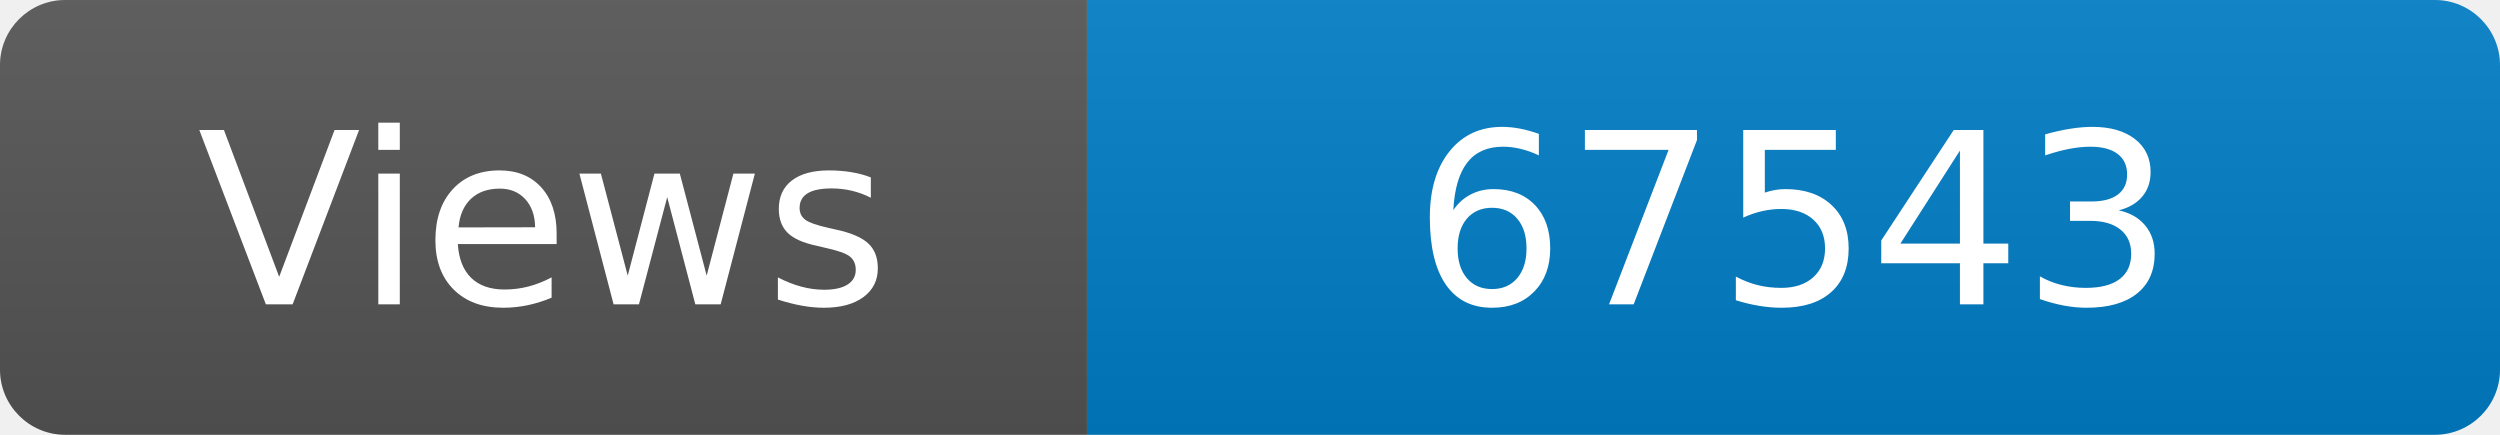
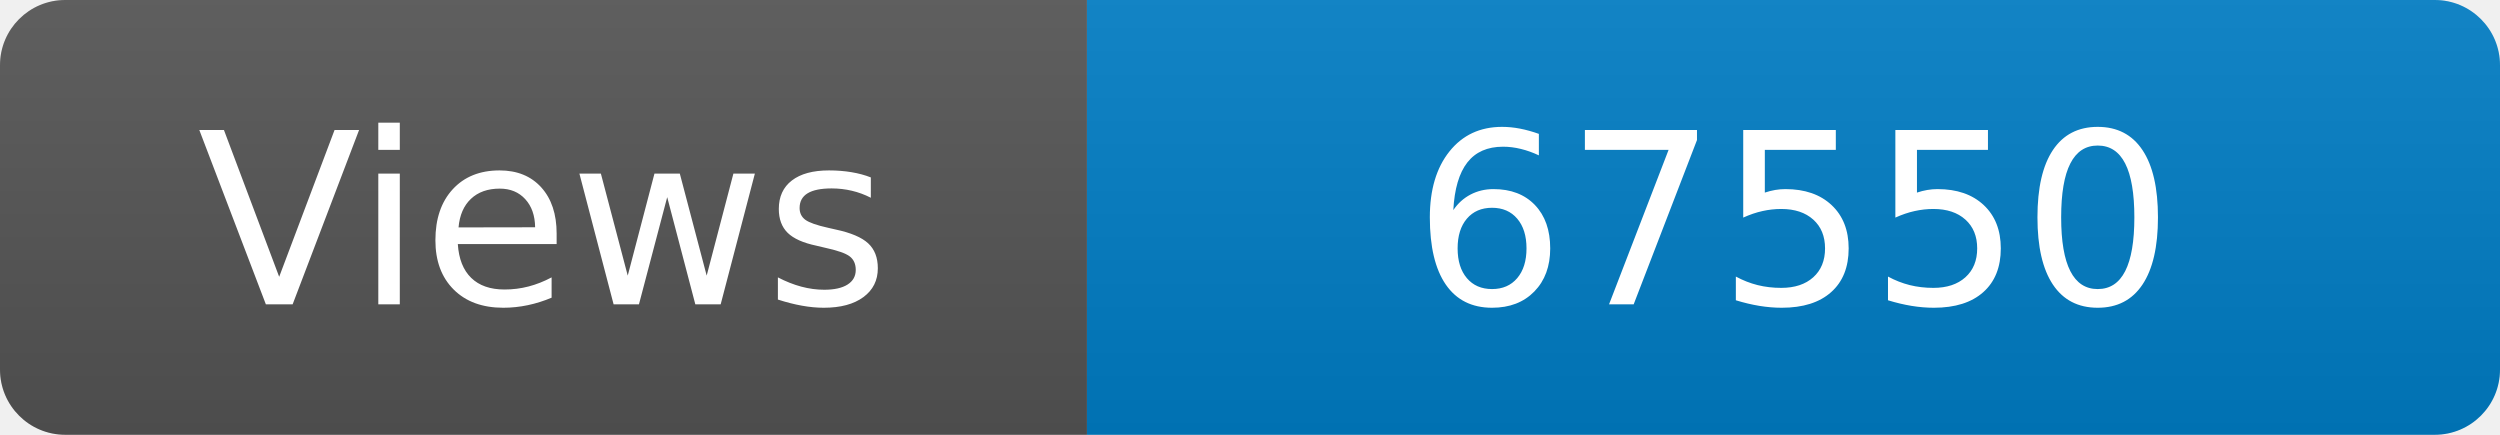
<svg xmlns="http://www.w3.org/2000/svg" width="115" height="20" role="img" aria-label="Maintained?: yes">
  <linearGradient id="s" x2="0" y2="100%">
    <stop offset="0" stop-color="#bbb" stop-opacity=".1" />
    <stop offset="1" stop-opacity=".1" />
  </linearGradient>
  <clipPath id="r">
    <rect width="115" height="20" rx="3" fill="#fff" />
  </clipPath>
  <g clip-path="url(#r)">
    <rect width="50" height="20" fill="#555" />
    <rect x="50" width="160" height="20" fill="#007ec6" />
    <rect width="115" height="20" fill="url(#s)" />
  </g>
  <g fill="#fff" text-anchor="middle" font-family="Verdana,Geneva,DejaVu Sans,sans-serif" font-size="110">
    <text x="250" y="140" transform="scale(.1)" fill="#fff">Views</text>
-     <text x="825" y="140" transform="scale(.1)" fill="#fff">67543</text>
+     <text x="825" y="140" transform="scale(.1)" fill="#fff">67550</text>
  </g>
</svg>
